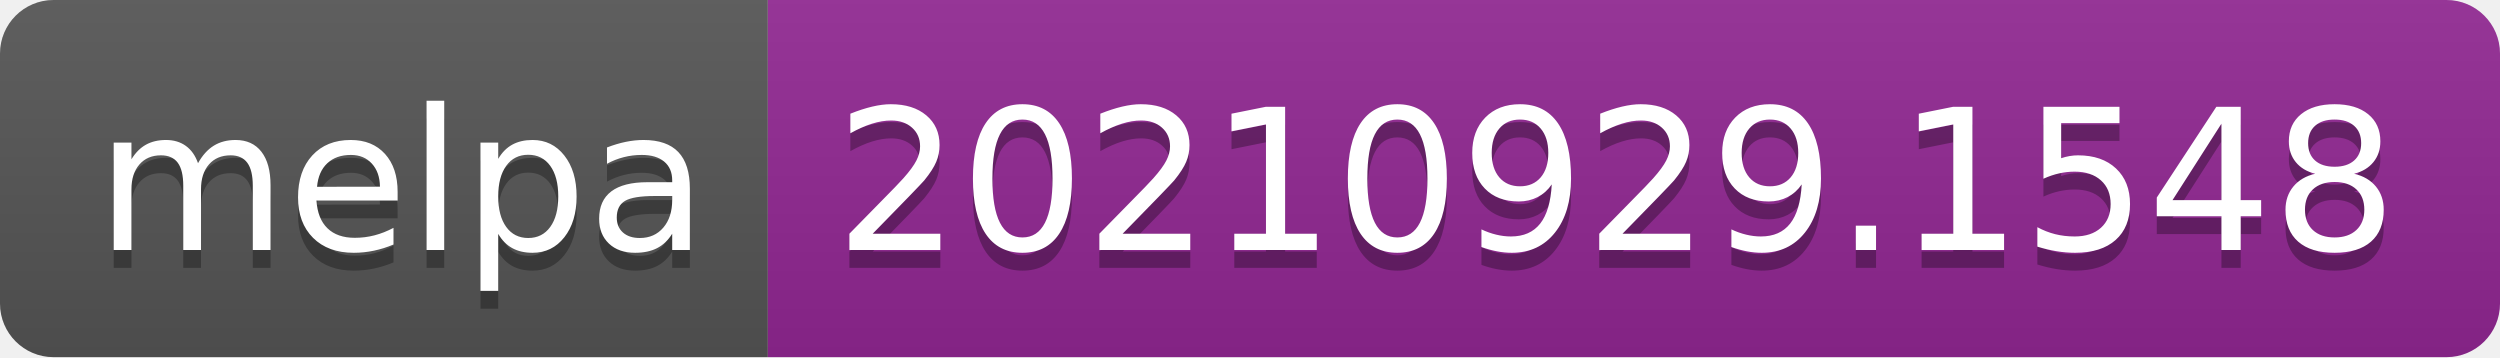
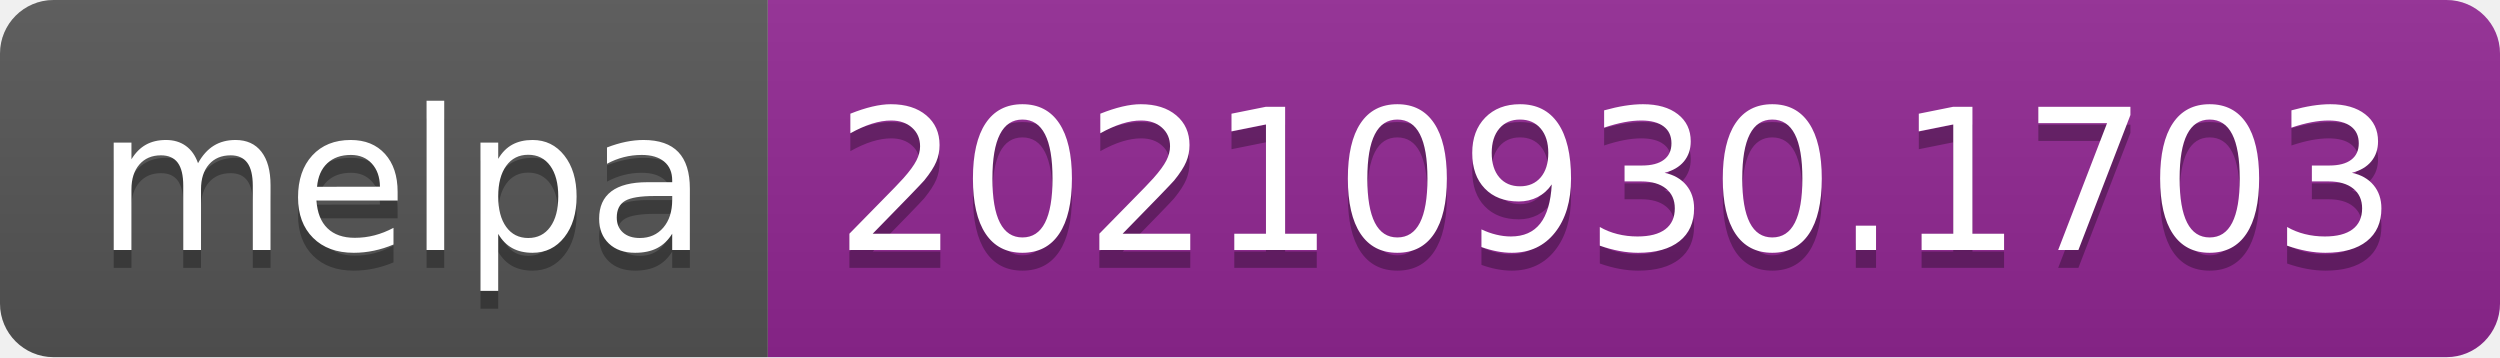
- <svg xmlns="http://www.w3.org/2000/svg" width="140" height="20" role="img" aria-label="melpa: 20210929.1548">
+ <svg xmlns="http://www.w3.org/2000/svg" width="140" height="20" role="img" aria-label="melpa: 20210930.1703">
  <linearGradient id="s" x2="0" y2="100%">
    <stop offset="0" stop-color="#bbb" stop-opacity=".1" />
    <stop offset="1" stop-opacity=".1" />
  </linearGradient>
  <clipPath id="r">
    <rect width="140" height="20" rx="3" fill="#fff" />
  </clipPath>
  <g clip-path="url(#r)">
    <rect width="43" height="20" fill="#555" />
    <rect x="43" width="97" height="20" fill="#922793" />
    <rect width="140" height="20" fill="url(#s)" />
  </g>
  <g fill="#fff" text-anchor="middle" font-family="Verdana,Geneva,DejaVu Sans,sans-serif" text-rendering="geometricPrecision" font-size="110">
    <text aria-hidden="true" x="225" y="150" fill="#010101" fill-opacity=".3" transform="scale(.1)" textLength="330">melpa</text>
    <text x="225" y="140" transform="scale(.1)" fill="#fff" textLength="330">melpa</text>
-     <text aria-hidden="true" x="905" y="150" fill="#010101" fill-opacity=".3" transform="scale(.1)" textLength="870">20210929.1548</text>
-     <text x="905" y="140" transform="scale(.1)" fill="#fff" textLength="870">20210929.1548</text>
+     <text aria-hidden="true" x="905" y="150" fill="#010101" fill-opacity=".3" transform="scale(.1)" textLength="870">20210930.1703</text>
+     <text x="905" y="140" transform="scale(.1)" fill="#fff" textLength="870">20210930.1703</text>
  </g>
</svg>
